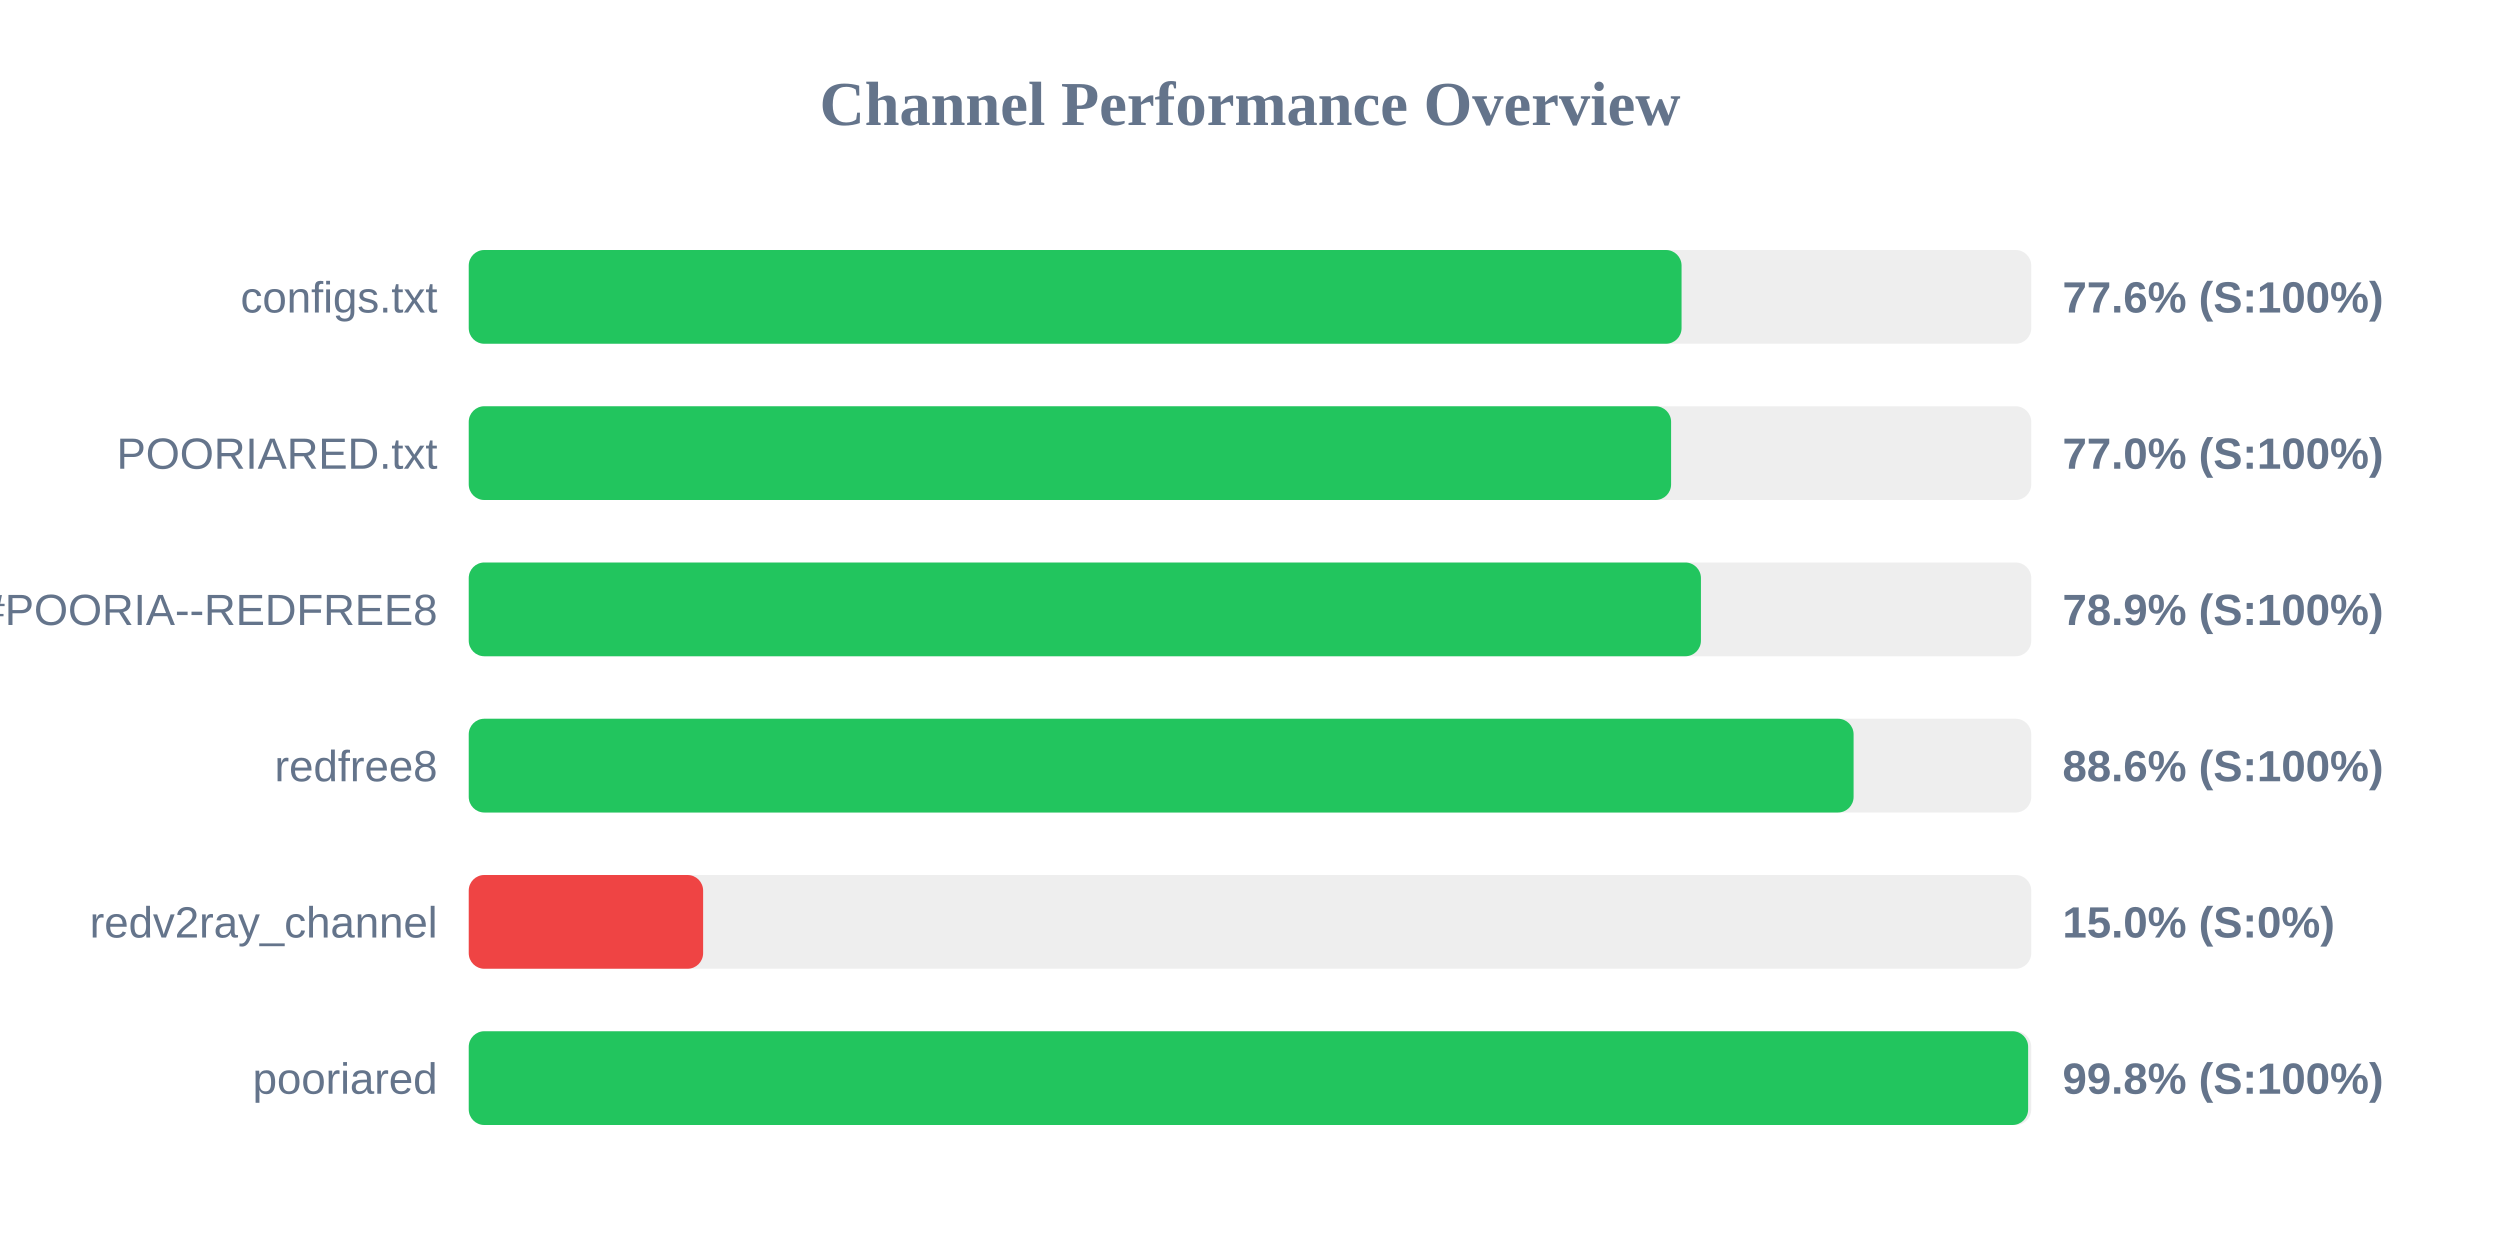
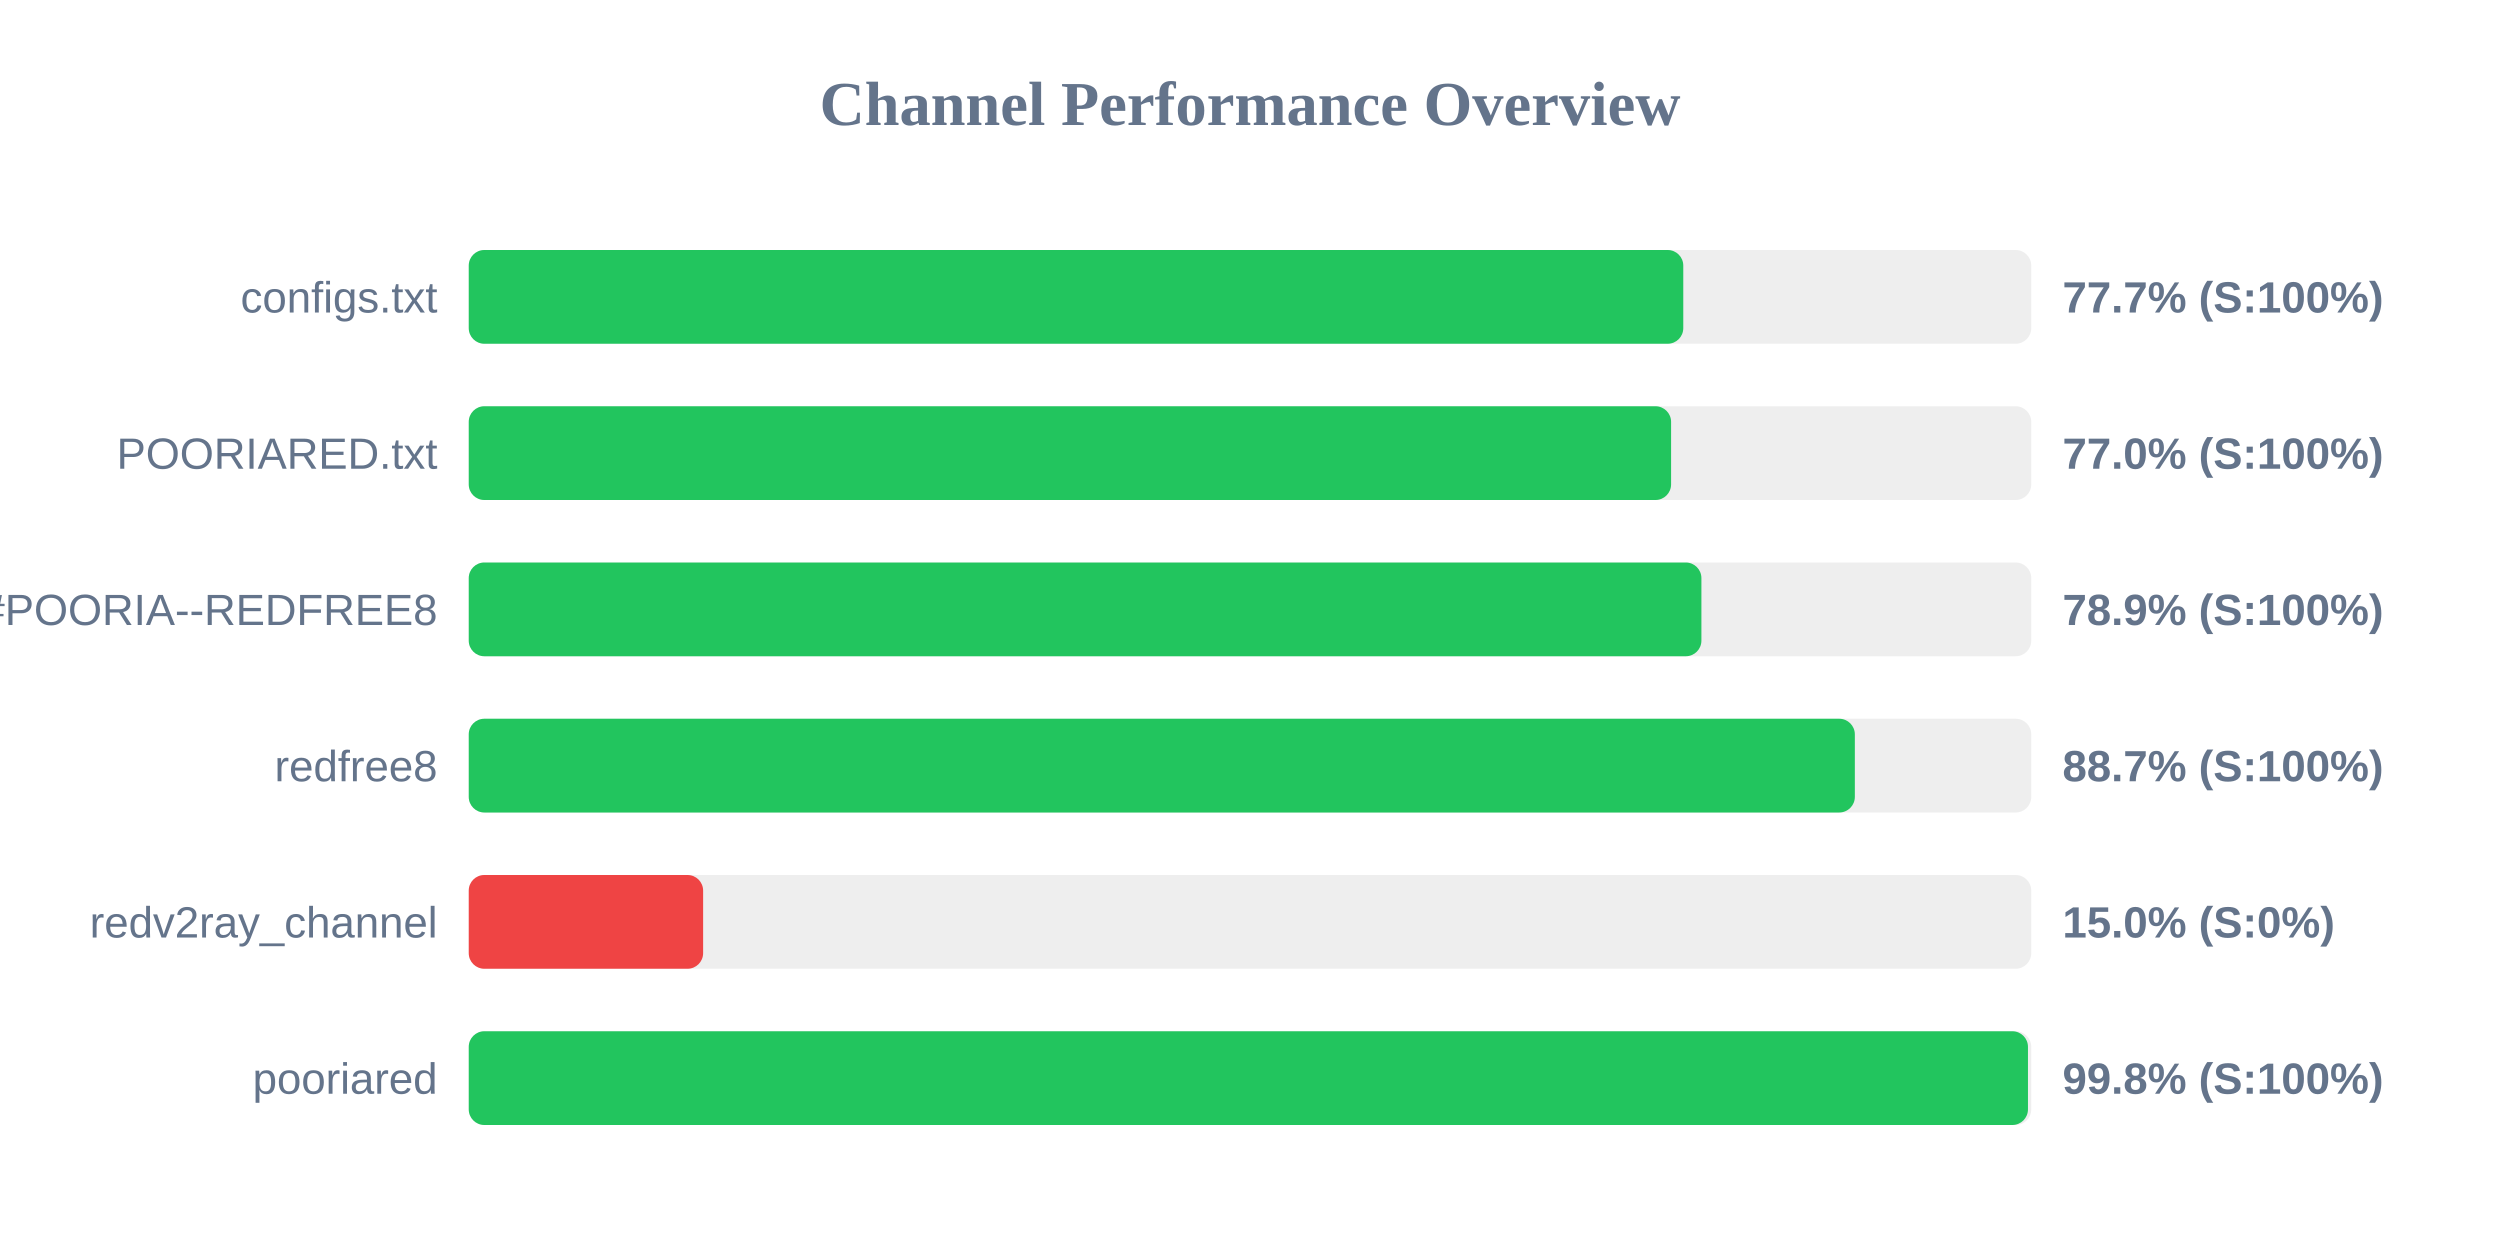
<svg xmlns="http://www.w3.org/2000/svg" width="800" height="400" version="1.1">
  <style>
        .row { font: 14px Arial; fill: #64748b; }
        .score { font: bold 14px Arial; fill: #64748b; }
    </style>
  <text x="400" y="40" text-anchor="middle" font-size="20px" font-weight="bold" fill="#64748b">Channel Performance Overview</text>
  <rect x="150" y="80" width="500" height="30" fill="#eee" rx="5" />
-   <rect x="150" y="80" width="388.1" height="30" fill="#22c55e" rx="5" />
+   <rect x="150" y="80" width="388.65" height="30" fill="#22c55e" rx="5" />
  <text x="140" y="100" text-anchor="end" class="row">configs.txt</text>
-   <text x="660" y="100" text-anchor="start" class="score">77.6% (S:100%)</text>
+   <text x="660" y="100" text-anchor="start" class="score">77.7% (S:100%)</text>
  <rect x="150" y="130" width="500" height="30" fill="#eee" rx="5" />
  <rect x="150" y="130" width="384.75" height="30" fill="#22c55e" rx="5" />
  <text x="140" y="150" text-anchor="end" class="row">POORIARED.txt</text>
  <text x="660" y="150" text-anchor="start" class="score">77.0% (S:100%)</text>
  <rect x="150" y="180" width="500" height="30" fill="#eee" rx="5" />
-   <rect x="150" y="180" width="394.3" height="30" fill="#22c55e" rx="5" />
+   <rect x="150" y="180" width="394.45" height="30" fill="#22c55e" rx="5" />
  <text x="140" y="200" text-anchor="end" class="row">POORIA--REDFREE8.txt#POORIA--REDFREE8</text>
  <text x="660" y="200" text-anchor="start" class="score">78.9% (S:100%)</text>
  <rect x="150" y="230" width="500" height="30" fill="#eee" rx="5" />
-   <rect x="150" y="230" width="443.15" height="30" fill="#22c55e" rx="5" />
+   <rect x="150" y="230" width="443.55" height="30" fill="#22c55e" rx="5" />
  <text x="140" y="250" text-anchor="end" class="row">redfree8</text>
-   <text x="660" y="250" text-anchor="start" class="score">88.6% (S:100%)</text>
+   <text x="660" y="250" text-anchor="start" class="score">88.7% (S:100%)</text>
  <rect x="150" y="280" width="500" height="30" fill="#eee" rx="5" />
  <rect x="150" y="280" width="75.0" height="30" fill="#ef4444" rx="5" />
  <text x="140" y="300" text-anchor="end" class="row">redv2ray_channel</text>
  <text x="660" y="300" text-anchor="start" class="score">15.0% (S:0%)</text>
  <rect x="150" y="330" width="500" height="30" fill="#eee" rx="5" />
-   <rect x="150" y="330" width="499.0" height="30" fill="#22c55e" rx="5" />
+   <rect x="150" y="330" width="498.95" height="30" fill="#22c55e" rx="5" />
  <text x="140" y="350" text-anchor="end" class="row">pooriared</text>
  <text x="660" y="350" text-anchor="start" class="score">99.8% (S:100%)</text>
</svg>
